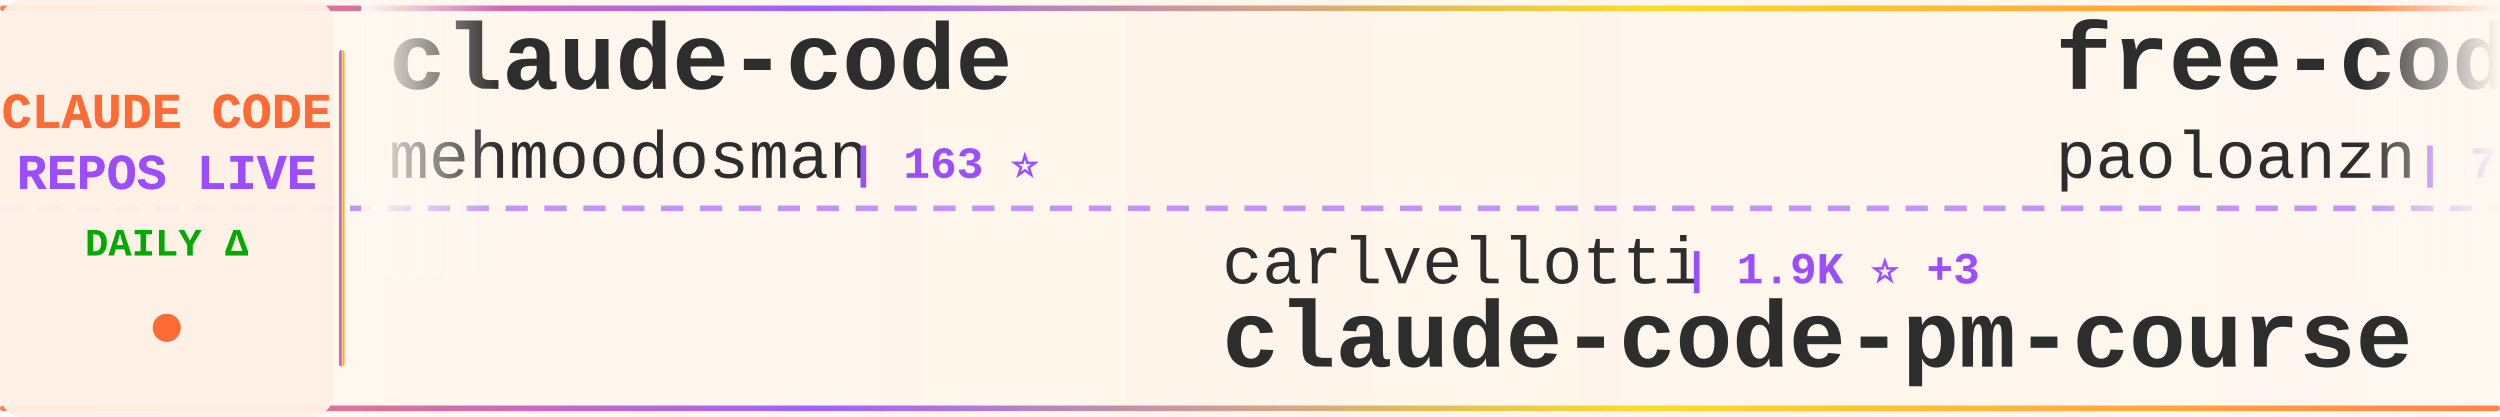
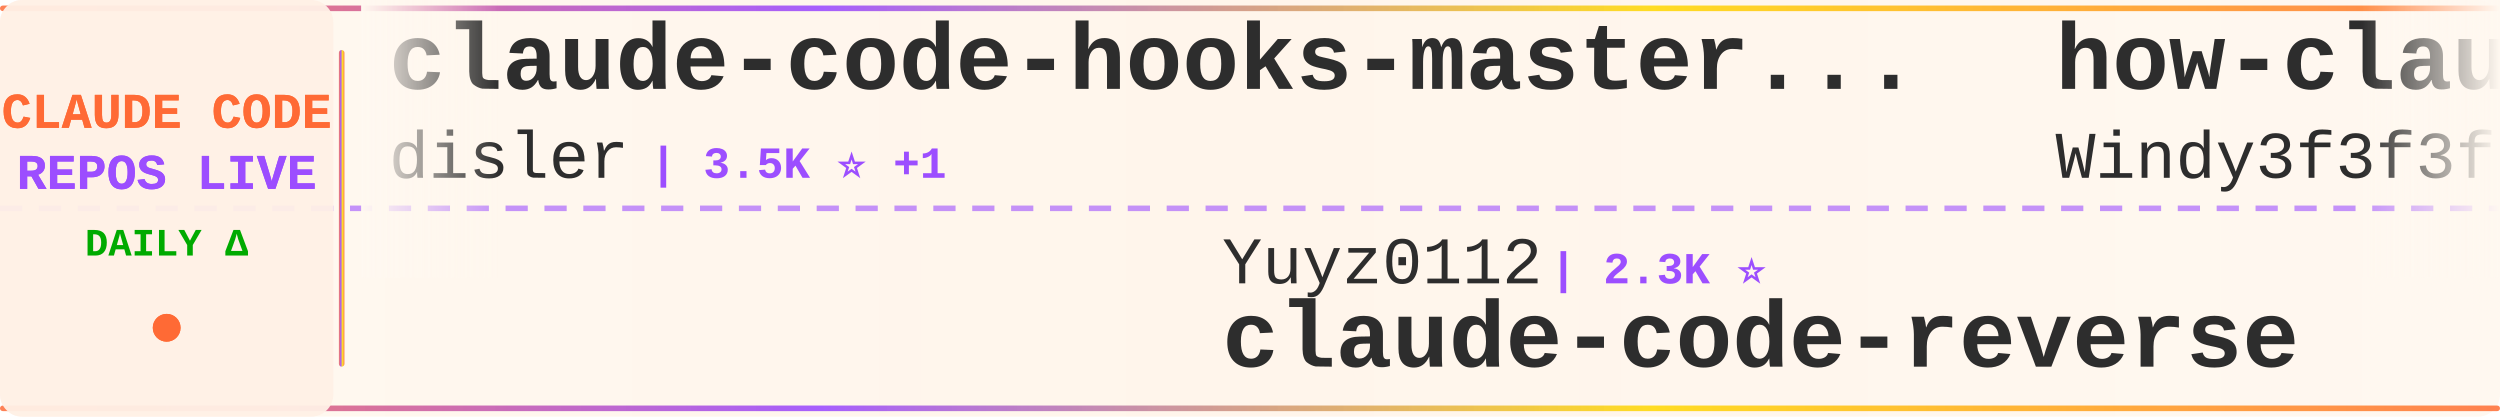
<svg xmlns="http://www.w3.org/2000/svg" width="900" height="150">
  <defs>
    <linearGradient id="tickerBg" x1="0%" y1="0%" x2="100%" y2="0%">
      <stop offset="0%" style="stop-color:#fff8f0;stop-opacity:0.98" />
      <stop offset="50%" style="stop-color:#fff5eb;stop-opacity:1" />
      <stop offset="100%" style="stop-color:#fff8f0;stop-opacity:0.98" />
    </linearGradient>
    <linearGradient id="borderGrad" x1="0%" y1="0%" x2="100%" y2="0%">
      <stop offset="0%" style="stop-color:#FF6B35;stop-opacity:0.85">
        <animate attributeName="stop-opacity" values="0.85;1;0.85" dur="2s" repeatCount="indefinite" />
      </stop>
      <stop offset="33%" style="stop-color:#9C4EFF;stop-opacity:0.9">
        <animate attributeName="stop-opacity" values="0.9;1;0.9" dur="2.2s" repeatCount="indefinite" />
      </stop>
      <stop offset="66%" style="stop-color:#FFD700;stop-opacity:0.85">
        <animate attributeName="stop-opacity" values="0.85;1;0.85" dur="1.8s" repeatCount="indefinite" />
      </stop>
      <stop offset="100%" style="stop-color:#FF6B35;stop-opacity:0.85">
        <animate attributeName="stop-opacity" values="0.85;1;0.85" dur="2s" repeatCount="indefinite" />
      </stop>
    </linearGradient>
    <filter id="textGlow">
      <feGaussianBlur stdDeviation="0.15" result="coloredBlur" />
      <feMerge>
        <feMergeNode in="coloredBlur" />
        <feMergeNode in="SourceGraphic" />
      </feMerge>
    </filter>
    <filter id="metricGlow">
      <feGaussianBlur stdDeviation="0.2" result="coloredBlur" />
      <feMerge>
        <feMergeNode in="coloredBlur" />
        <feMergeNode in="SourceGraphic" />
      </feMerge>
    </filter>
    <linearGradient id="leftFade" x1="0%" y1="0%" x2="100%" y2="0%">
      <stop offset="0%" style="stop-color:#fff8f0;stop-opacity:1" />
      <stop offset="100%" style="stop-color:#fff8f0;stop-opacity:0" />
    </linearGradient>
    <linearGradient id="rightFade" x1="0%" y1="0%" x2="100%" y2="0%">
      <stop offset="0%" style="stop-color:#fff8f0;stop-opacity:0" />
      <stop offset="100%" style="stop-color:#fff8f0;stop-opacity:1" />
    </linearGradient>
  </defs>
  <rect width="900" height="150" fill="url(#tickerBg)" rx="8" />
  <rect x="0" y="2" width="900" height="2" fill="url(#borderGrad)" rx="1" />
  <rect x="0" y="146" width="900" height="2" fill="url(#borderGrad)" rx="1" />
  <line x1="0" y1="75" x2="900" y2="75" stroke="#9C4EFF" stroke-width="2" stroke-dasharray="8 6" opacity="0.6" />
  <rect x="0" y="0" width="120" height="150" fill="#fff0e6" opacity="0.95" rx="8" />
  <text x="60" y="46" font-family="'Courier New', monospace" font-size="18" font-weight="bold" fill="#FF6B35" text-anchor="middle" filter="url(#textGlow)">
    CLAUDE CODE
  </text>
  <text x="60" y="68" font-family="'Courier New', monospace" font-size="18" font-weight="bold" fill="#9C4EFF" text-anchor="middle" filter="url(#textGlow)">
    REPOS LIVE
  </text>
  <text x="60" y="92" font-family="'Courier New', monospace" font-size="14" font-weight="bold" fill="#00aa00" text-anchor="middle">
    DAILY Δ
  </text>
  <circle cx="60" cy="118" r="5" fill="#FF6B35" filter="url(#metricGlow)">
    <animate attributeName="r" values="4;6;4" dur="1.5s" repeatCount="indefinite" />
    <animate attributeName="opacity" values="0.6;1;0.6" dur="1.5s" repeatCount="indefinite" />
  </circle>
  <rect x="122" y="18" width="2" height="114" fill="url(#borderGrad)" rx="1" />
  <clipPath id="tickerClip">
    <rect x="130" y="0" width="770" height="150" />
  </clipPath>
  <g clip-path="url(#tickerClip)">
    <g id="tickerItems">
      <animateTransform attributeName="transform" attributeType="XML" type="translate" from="0 0" to="-3000 0" dur="54s" repeatCount="indefinite" />
      <g transform="translate(0, 0)">
-         <text x="140" y="32" font-family="'Courier New', monospace" font-size="34" font-weight="bold" fill="#2d2d2d">claude-code</text>
-         <text x="140" y="64" font-family="'Courier New', monospace" font-size="24" font-weight="normal" fill="#2d2d2d" opacity="1.0">mehmoodosman</text>
-         <text x="306" y="64" font-family="'Courier New', monospace" font-size="16" font-weight="bold" fill="#9C4EFF"> | 163 ⭐</text>
+         <text x="140" y="32" font-family="'Courier New', monospace" font-size="34" font-weight="bold" fill="#2d2d2d">claude-code-hooks-master...</text>
+         <text x="140" y="64" font-family="'Courier New', monospace" font-size="24" font-weight="normal" fill="#2d2d2d" opacity="1.0">disler</text>
+         <text x="234" y="64" font-family="'Courier New', monospace" font-size="16" font-weight="bold" fill="#9C4EFF"> | 3.5K ⭐ +1</text>
      </g>
      <g transform="translate(300, 0)">
-         <text x="140" y="102" font-family="'Courier New', monospace" font-size="24" font-weight="normal" fill="#2d2d2d" opacity="1.0">carlvellotti</text>
-         <text x="306" y="102" font-family="'Courier New', monospace" font-size="16" font-weight="bold" fill="#9C4EFF"> | 1.9K ⭐ +3</text>
-         <text x="140" y="132" font-family="'Courier New', monospace" font-size="34" font-weight="bold" fill="#2d2d2d">claude-code-pm-course</text>
+         <text x="140" y="102" font-family="'Courier New', monospace" font-size="24" font-weight="normal" fill="#2d2d2d" opacity="1.0">Yuyz0112</text>
+         <text x="258" y="102" font-family="'Courier New', monospace" font-size="16" font-weight="bold" fill="#9C4EFF"> | 2.3K ⭐</text>
+         <text x="140" y="132" font-family="'Courier New', monospace" font-size="34" font-weight="bold" fill="#2d2d2d">claude-code-reverse</text>
      </g>
      <g transform="translate(600, 0)">
-         <text x="140" y="32" font-family="'Courier New', monospace" font-size="34" font-weight="bold" fill="#2d2d2d">free-code</text>
-         <text x="140" y="64" font-family="'Courier New', monospace" font-size="24" font-weight="normal" fill="#2d2d2d" opacity="1.0">paoloanzn</text>
-         <text x="270" y="64" font-family="'Courier New', monospace" font-size="16" font-weight="bold" fill="#9C4EFF"> | 7.9K ⭐</text>
+         <text x="140" y="32" font-family="'Courier New', monospace" font-size="34" font-weight="bold" fill="#2d2d2d">how-claude-code-works</text>
+         <text x="140" y="64" font-family="'Courier New', monospace" font-size="24" font-weight="normal" fill="#2d2d2d" opacity="1.0">Windy3f3f3f3f</text>
+         <text x="318" y="64" font-family="'Courier New', monospace" font-size="16" font-weight="bold" fill="#9C4EFF"> | 1.9K ⭐ +10</text>
      </g>
      <g transform="translate(900, 0)">
-         <text x="140" y="102" font-family="'Courier New', monospace" font-size="24" font-weight="normal" fill="#2d2d2d" opacity="1.0">777genius</text>
-         <text x="270" y="102" font-family="'Courier New', monospace" font-size="16" font-weight="bold" fill="#9C4EFF"> | 897 ⭐</text>
-         <text x="140" y="132" font-family="'Courier New', monospace" font-size="34" font-weight="bold" fill="#2d2d2d">claude-code-source-code</text>
+         <text x="140" y="102" font-family="'Courier New', monospace" font-size="24" font-weight="normal" fill="#2d2d2d" opacity="1.0">feiskyer</text>
+         <text x="258" y="102" font-family="'Courier New', monospace" font-size="16" font-weight="bold" fill="#9C4EFF"> | 1.4K ⭐</text>
+         <text x="140" y="132" font-family="'Courier New', monospace" font-size="34" font-weight="bold" fill="#2d2d2d">claude-code-settings</text>
      </g>
      <g transform="translate(1200, 0)">
-         <text x="140" y="32" font-family="'Courier New', monospace" font-size="34" font-weight="bold" fill="#2d2d2d">Claude-Code-Game-Studios</text>
-         <text x="140" y="64" font-family="'Courier New', monospace" font-size="24" font-weight="normal" fill="#2d2d2d" opacity="1.0">Donchitos</text>
-         <text x="270" y="64" font-family="'Courier New', monospace" font-size="16" font-weight="bold" fill="#9C4EFF"> | 11.3K ⭐ +76</text>
-       </g>
-       <g transform="translate(1500, 0)">
-         <text x="140" y="102" font-family="'Courier New', monospace" font-size="24" font-weight="normal" fill="#2d2d2d" opacity="1.0">darcyegb</text>
-         <text x="258" y="102" font-family="'Courier New', monospace" font-size="16" font-weight="bold" fill="#9C4EFF"> | 661 ⭐</text>
-         <text x="140" y="132" font-family="'Courier New', monospace" font-size="34" font-weight="bold" fill="#2d2d2d">ClaudeCodeAgents</text>
-       </g>
-       <g transform="translate(1800, 0)">
-         <text x="140" y="32" font-family="'Courier New', monospace" font-size="34" font-weight="bold" fill="#2d2d2d">claude-code-telegram</text>
-         <text x="140" y="64" font-family="'Courier New', monospace" font-size="24" font-weight="normal" fill="#2d2d2d" opacity="1.0">RichardAtCT</text>
-         <text x="294" y="64" font-family="'Courier New', monospace" font-size="16" font-weight="bold" fill="#9C4EFF"> | 2.4K ⭐ +2</text>
-       </g>
-       <g transform="translate(2100, 0)">
-         <text x="140" y="102" font-family="'Courier New', monospace" font-size="24" font-weight="normal" fill="#2d2d2d" opacity="1.0">sugyan</text>
-         <text x="234" y="102" font-family="'Courier New', monospace" font-size="16" font-weight="bold" fill="#9C4EFF"> | 1.0K ⭐</text>
-         <text x="140" y="132" font-family="'Courier New', monospace" font-size="34" font-weight="bold" fill="#2d2d2d">claude-code-webui</text>
-       </g>
-       <g transform="translate(2400, 0)">
        <text x="140" y="32" font-family="'Courier New', monospace" font-size="34" font-weight="bold" fill="#2d2d2d">sc-claude-code-files</text>
        <text x="140" y="64" font-family="'Courier New', monospace" font-size="24" font-weight="normal" fill="#2d2d2d" opacity="1.0">https-deeplearning-ai</text>
        <text x="414" y="64" font-family="'Courier New', monospace" font-size="16" font-weight="bold" fill="#9C4EFF"> | 486 ⭐</text>
      </g>
+       <g transform="translate(1500, 0)">
+         <text x="140" y="102" font-family="'Courier New', monospace" font-size="24" font-weight="normal" fill="#2d2d2d" opacity="1.0">FlorianBruniaux</text>
+         <text x="342" y="102" font-family="'Courier New', monospace" font-size="16" font-weight="bold" fill="#9C4EFF"> | 3.6K ⭐ +18</text>
+         <text x="140" y="132" font-family="'Courier New', monospace" font-size="34" font-weight="bold" fill="#2d2d2d">claude-code-ultimate-gui...</text>
+       </g>
+       <g transform="translate(1800, 0)">
+         <text x="140" y="32" font-family="'Courier New', monospace" font-size="34" font-weight="bold" fill="#2d2d2d">claude-code-prompts</text>
+         <text x="140" y="64" font-family="'Courier New', monospace" font-size="24" font-weight="normal" fill="#2d2d2d" opacity="1.0">repowise-dev</text>
+         <text x="306" y="64" font-family="'Courier New', monospace" font-size="16" font-weight="bold" fill="#9C4EFF"> | 942 ⭐</text>
+       </g>
+       <g transform="translate(2100, 0)">
+         <text x="140" y="102" font-family="'Courier New', monospace" font-size="24" font-weight="normal" fill="#2d2d2d" opacity="1.0">RichardAtCT</text>
+         <text x="294" y="102" font-family="'Courier New', monospace" font-size="16" font-weight="bold" fill="#9C4EFF"> | 2.4K ⭐ +1</text>
+         <text x="140" y="132" font-family="'Courier New', monospace" font-size="34" font-weight="bold" fill="#2d2d2d">claude-code-telegram</text>
+       </g>
+       <g transform="translate(2400, 0)">
+         <text x="140" y="32" font-family="'Courier New', monospace" font-size="34" font-weight="bold" fill="#2d2d2d">claude-howto</text>
+         <text x="140" y="64" font-family="'Courier New', monospace" font-size="24" font-weight="normal" fill="#2d2d2d" opacity="1.0">luongnv89</text>
+         <text x="270" y="64" font-family="'Courier New', monospace" font-size="16" font-weight="bold" fill="#9C4EFF"> | 27.3K ⭐ +61</text>
+       </g>
      <g transform="translate(2700, 0)">
-         <text x="140" y="102" font-family="'Courier New', monospace" font-size="24" font-weight="normal" fill="#2d2d2d" opacity="1.0">shareAI-lab</text>
-         <text x="294" y="102" font-family="'Courier New', monospace" font-size="16" font-weight="bold" fill="#9C4EFF"> | 54.2K ⭐ +128</text>
-         <text x="140" y="132" font-family="'Courier New', monospace" font-size="34" font-weight="bold" fill="#2d2d2d">learn-claude-code</text>
+         <text x="140" y="102" font-family="'Courier New', monospace" font-size="24" font-weight="normal" fill="#2d2d2d" opacity="1.0">anthropics</text>
+         <text x="282" y="102" font-family="'Courier New', monospace" font-size="16" font-weight="bold" fill="#9C4EFF"> | 798 ⭐</text>
+         <text x="140" y="132" font-family="'Courier New', monospace" font-size="34" font-weight="bold" fill="#2d2d2d">claude-code-base-action</text>
      </g>
      <g transform="translate(3000, 0)">
-         <text x="140" y="32" font-family="'Courier New', monospace" font-size="34" font-weight="bold" fill="#2d2d2d">claude-code</text>
-         <text x="140" y="64" font-family="'Courier New', monospace" font-size="24" font-weight="normal" fill="#2d2d2d" opacity="1.0">mehmoodosman</text>
-         <text x="306" y="64" font-family="'Courier New', monospace" font-size="16" font-weight="bold" fill="#9C4EFF"> | 163 ⭐</text>
+         <text x="140" y="32" font-family="'Courier New', monospace" font-size="34" font-weight="bold" fill="#2d2d2d">claude-code-hooks-master...</text>
+         <text x="140" y="64" font-family="'Courier New', monospace" font-size="24" font-weight="normal" fill="#2d2d2d" opacity="1.0">disler</text>
+         <text x="234" y="64" font-family="'Courier New', monospace" font-size="16" font-weight="bold" fill="#9C4EFF"> | 3.5K ⭐ +1</text>
      </g>
      <g transform="translate(3300, 0)">
-         <text x="140" y="102" font-family="'Courier New', monospace" font-size="24" font-weight="normal" fill="#2d2d2d" opacity="1.0">carlvellotti</text>
-         <text x="306" y="102" font-family="'Courier New', monospace" font-size="16" font-weight="bold" fill="#9C4EFF"> | 1.9K ⭐ +3</text>
-         <text x="140" y="132" font-family="'Courier New', monospace" font-size="34" font-weight="bold" fill="#2d2d2d">claude-code-pm-course</text>
+         <text x="140" y="102" font-family="'Courier New', monospace" font-size="24" font-weight="normal" fill="#2d2d2d" opacity="1.0">Yuyz0112</text>
+         <text x="258" y="102" font-family="'Courier New', monospace" font-size="16" font-weight="bold" fill="#9C4EFF"> | 2.3K ⭐</text>
+         <text x="140" y="132" font-family="'Courier New', monospace" font-size="34" font-weight="bold" fill="#2d2d2d">claude-code-reverse</text>
      </g>
      <g transform="translate(3600, 0)">
-         <text x="140" y="32" font-family="'Courier New', monospace" font-size="34" font-weight="bold" fill="#2d2d2d">free-code</text>
-         <text x="140" y="64" font-family="'Courier New', monospace" font-size="24" font-weight="normal" fill="#2d2d2d" opacity="1.0">paoloanzn</text>
-         <text x="270" y="64" font-family="'Courier New', monospace" font-size="16" font-weight="bold" fill="#9C4EFF"> | 7.9K ⭐</text>
+         <text x="140" y="32" font-family="'Courier New', monospace" font-size="34" font-weight="bold" fill="#2d2d2d">how-claude-code-works</text>
+         <text x="140" y="64" font-family="'Courier New', monospace" font-size="24" font-weight="normal" fill="#2d2d2d" opacity="1.0">Windy3f3f3f3f</text>
+         <text x="318" y="64" font-family="'Courier New', monospace" font-size="16" font-weight="bold" fill="#9C4EFF"> | 1.9K ⭐ +10</text>
      </g>
      <g transform="translate(3900, 0)">
-         <text x="140" y="102" font-family="'Courier New', monospace" font-size="24" font-weight="normal" fill="#2d2d2d" opacity="1.0">777genius</text>
-         <text x="270" y="102" font-family="'Courier New', monospace" font-size="16" font-weight="bold" fill="#9C4EFF"> | 897 ⭐</text>
-         <text x="140" y="132" font-family="'Courier New', monospace" font-size="34" font-weight="bold" fill="#2d2d2d">claude-code-source-code</text>
+         <text x="140" y="102" font-family="'Courier New', monospace" font-size="24" font-weight="normal" fill="#2d2d2d" opacity="1.0">feiskyer</text>
+         <text x="258" y="102" font-family="'Courier New', monospace" font-size="16" font-weight="bold" fill="#9C4EFF"> | 1.4K ⭐</text>
+         <text x="140" y="132" font-family="'Courier New', monospace" font-size="34" font-weight="bold" fill="#2d2d2d">claude-code-settings</text>
      </g>
    </g>
  </g>
  <rect x="130" y="0" width="50" height="100" fill="url(#leftFade)" />
  <rect x="850" y="0" width="50" height="100" fill="url(#rightFade)" />
</svg>
